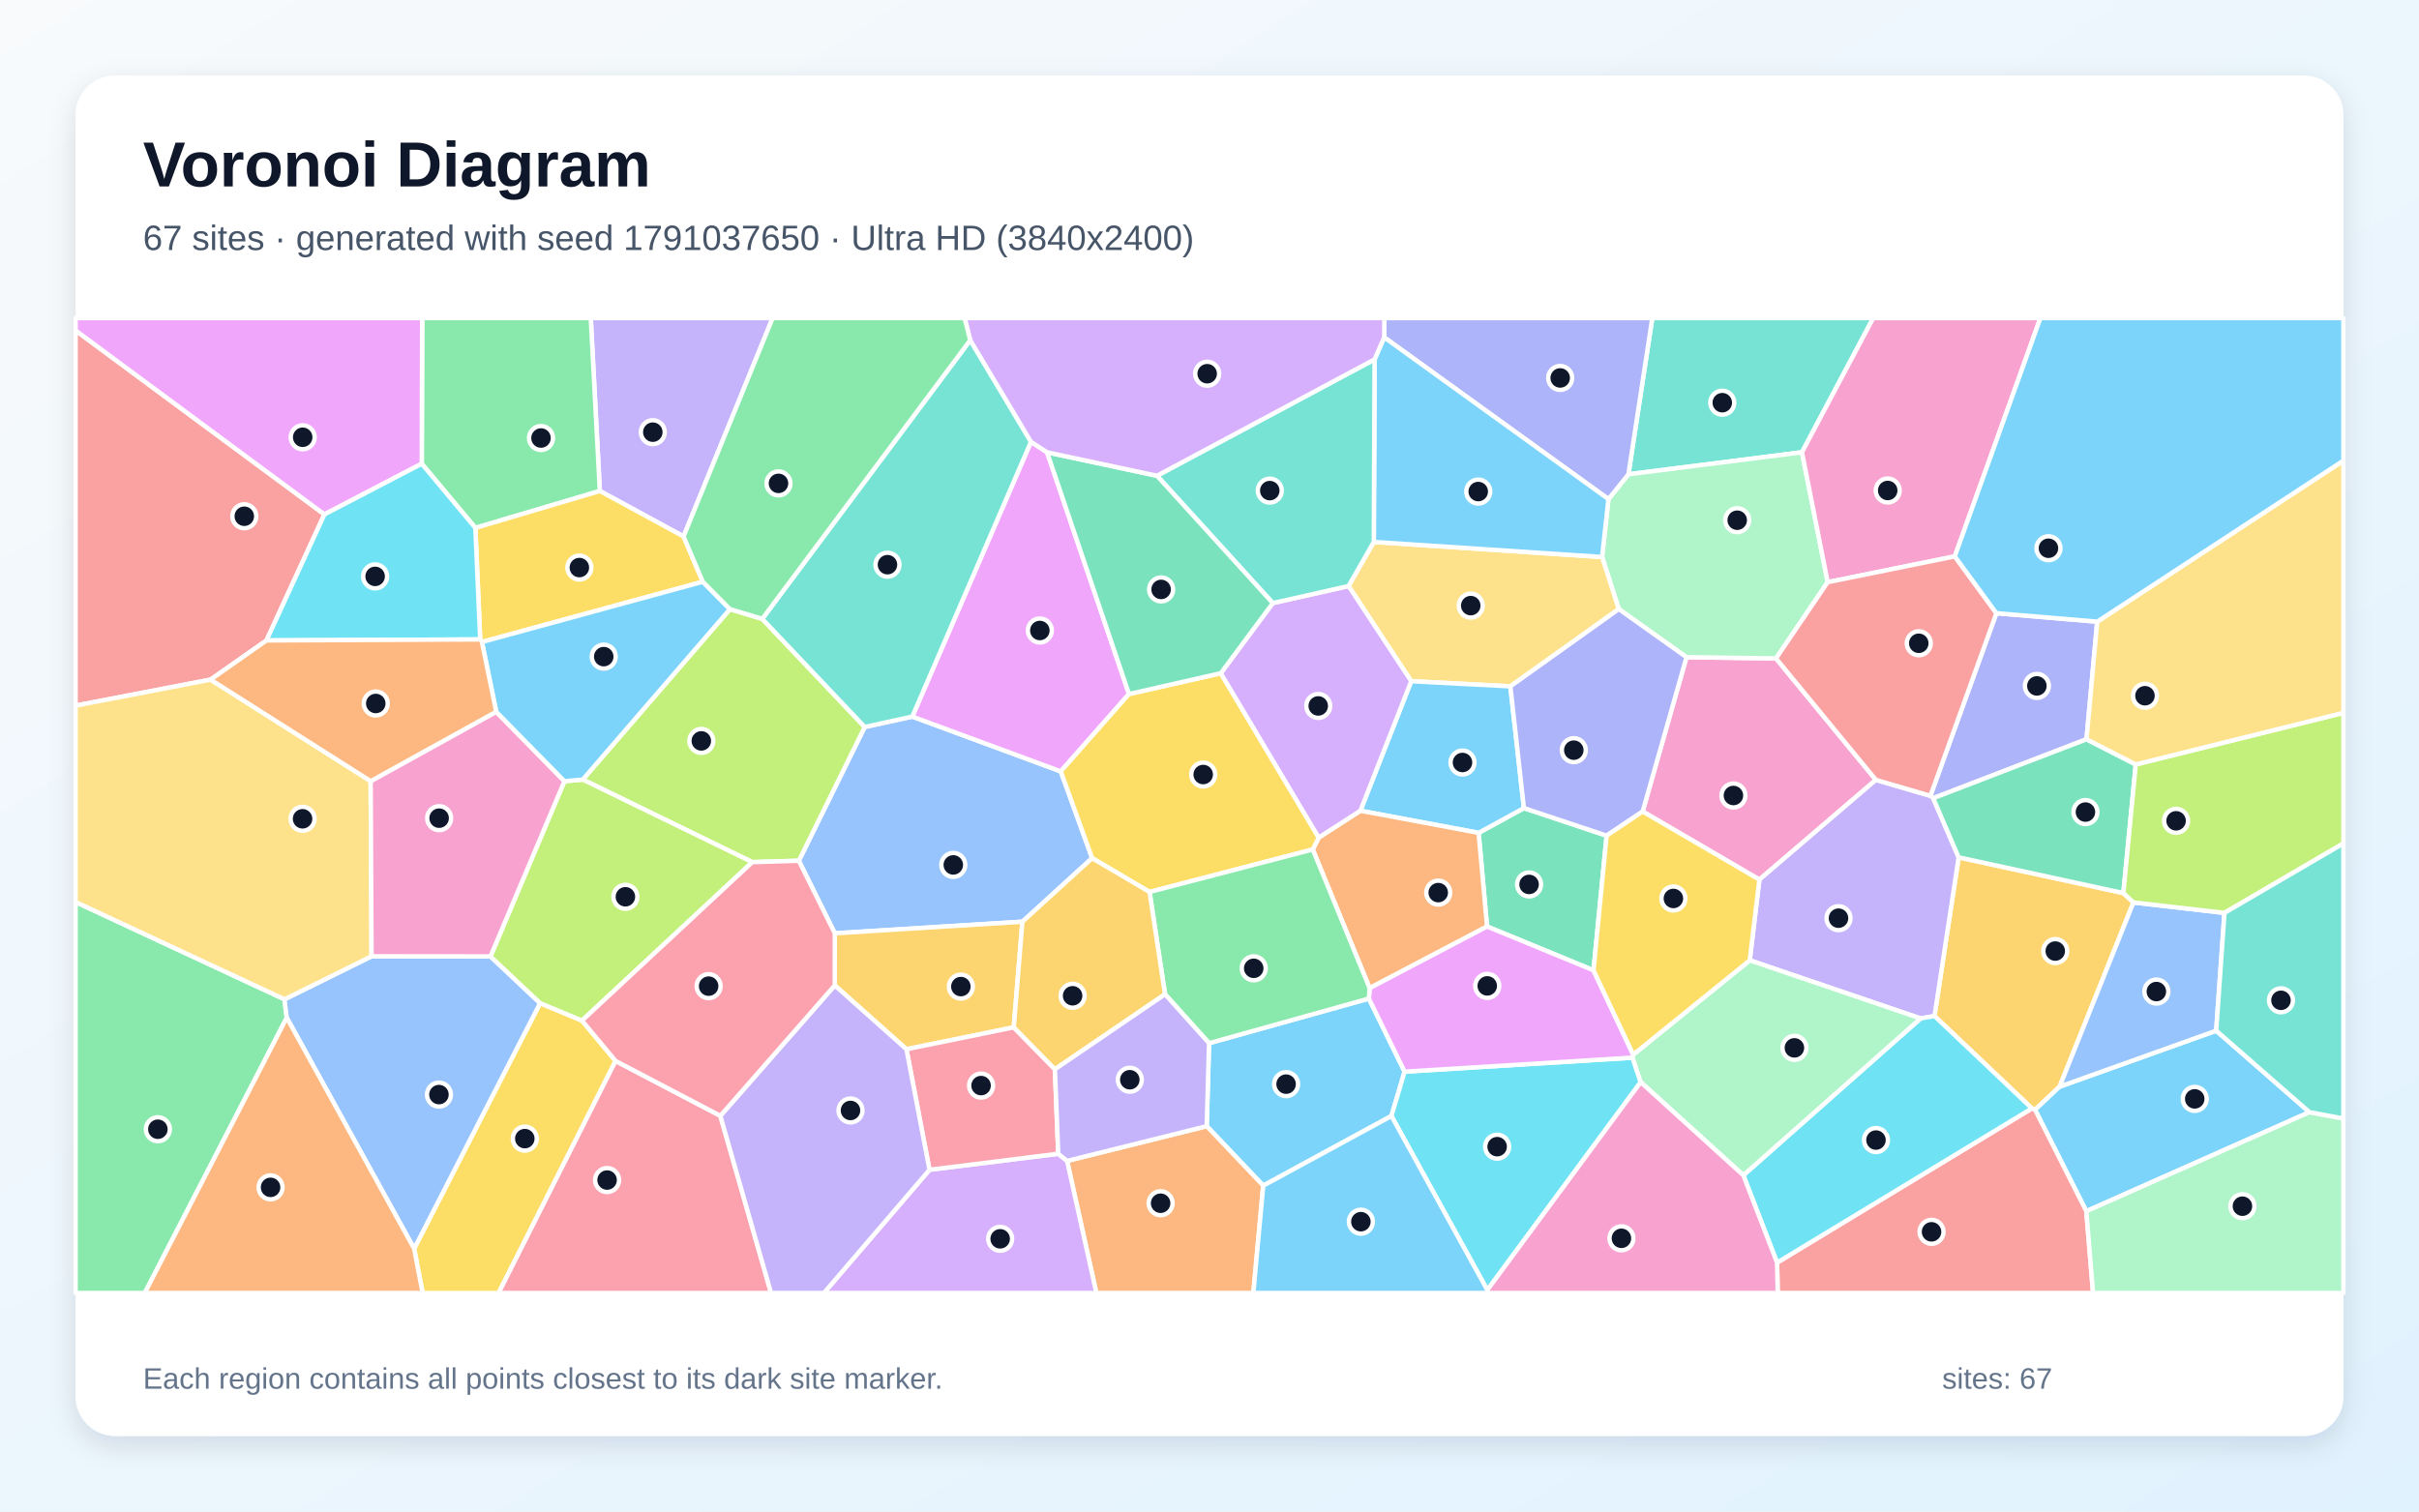
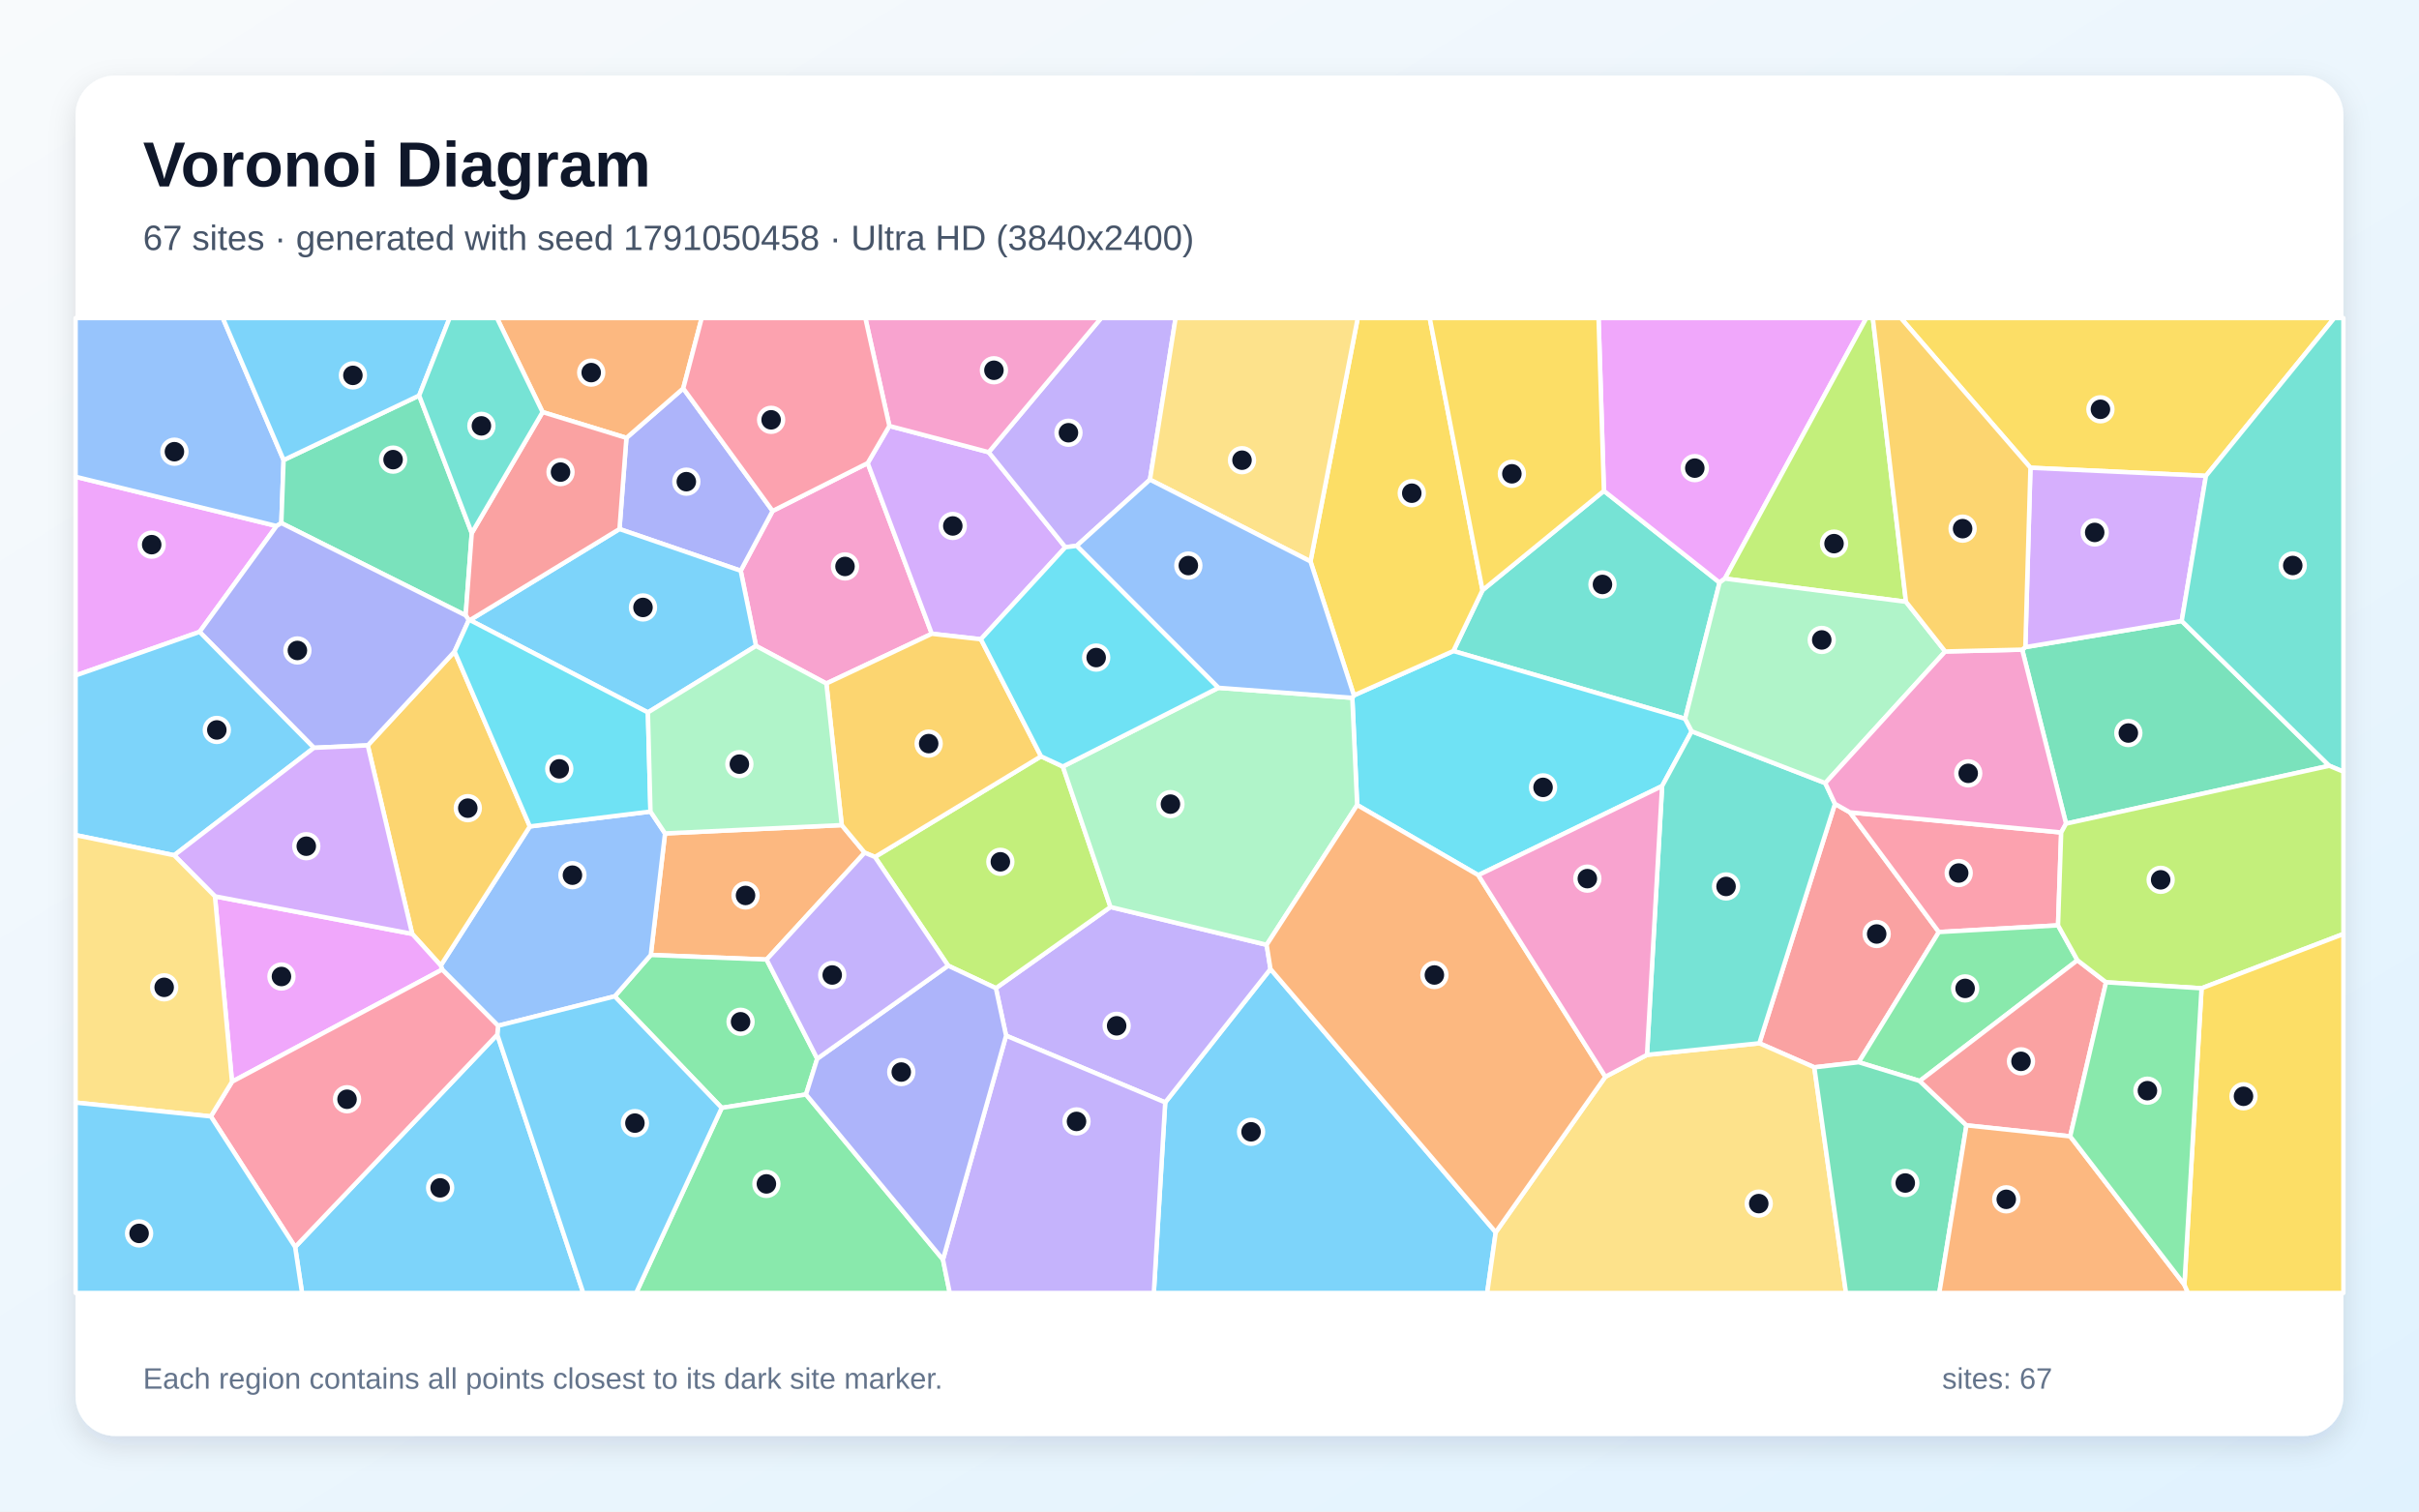
<svg xmlns="http://www.w3.org/2000/svg" width="3840" height="2400" viewBox="0 0 3840 2400" role="img" aria-labelledby="title description">
  <defs>
    <linearGradient id="background" x1="0" y1="0" x2="1" y2="1">
      <stop stop-color="#F8FAFC" />
      <stop offset="1" stop-color="#E0F2FE" />
    </linearGradient>
    <filter id="shadow" x="-5%" y="-5%" width="110%" height="110%">
      <feDropShadow dx="0" dy="15" stdDeviation="22" flood-color="#0F172A" flood-opacity=".12" />
    </filter>
  </defs>
  <rect width="3840" height="2400" fill="url(#background)" />
  <rect x="120" y="120" width="3600" height="2160" rx="63" fill="#FFFFFF" filter="url(#shadow)" />
  <g font-family="Arial, sans-serif">
    <text x="227" y="296" font-size="101" font-weight="700" fill="#0F172A">Voronoi Diagram</text>
-     <text x="227" y="397" font-size="56" fill="#475569">67 sites · generated with seed 1791037650 · Ultra HD (3840x2400)</text>
+     <text x="227" y="397" font-size="56" fill="#475569">67 sites · generated with seed 1791050458 · Ultra HD (3840x2400)</text>
  </g>
  <g stroke="#FFFFFF" stroke-width="7" stroke-linejoin="round">
-     <polygon points="1919.3,1656.4 2173.0,1585.5 2229.7,1701.6 2208.8,1772.0 2005.3,1882.6 1915.6,1788.1" fill="#38BDF8" fill-opacity="0.65" />
-     <polygon points="1085.1,851.8 952.2,779.6 937.8,505.0 1226.5,505.0" fill="#A78BFA" fill-opacity="0.65" />
-     <polygon points="2977.8,1238.3 2792.9,1396.7 2607.6,1288.5 2677.2,1043.5 2819.3,1045.4" fill="#F472B6" fill-opacity="0.65" />
-     <polygon points="1693.9,1843.3 1915.6,1788.1 2005.3,1882.6 1989.6,2053.0 1740.4,2053.0" fill="#FB923C" fill-opacity="0.65" />
-     <polygon points="657.4,1982.6 857.4,1592.8 923.9,1620.5 977.2,1684.6 791.5,2053.0 670.9,2053.0" fill="#FACC15" fill-opacity="0.65" />
-     <polygon points="754.6,838.2 669.5,736.3 670.2,505.0 937.8,505.0 952.2,779.6" fill="#4ADE80" fill-opacity="0.65" />
-     <polygon points="2860.5,718.1 2585.0,753.1 2622.9,505.0 2973.6,505.0" fill="#2DD4BF" fill-opacity="0.65" />
-     <polygon points="1623.0,1463.5 1325.2,1481.9 1268.1,1366.7 1372.7,1154.3 1448.2,1137.8 1683.9,1224.8 1733.7,1362.6" fill="#60A5FA" fill-opacity="0.65" />
-     <polygon points="1662.2,718.2 1792.2,1102.0 1683.9,1224.8 1448.2,1137.8 1636.6,701.5" fill="#E879F9" fill-opacity="0.65" />
-     <polygon points="2529.6,1540.7 2360.6,1471.1 2347.2,1322.4 2419.1,1283.1 2550.4,1326.9" fill="#34D399" fill-opacity="0.65" />
-     <polygon points="515.0,816.8 423.0,1016.9 334.3,1079.1 120.0,1120.4 120.0,524.7" fill="#F87171" fill-opacity="0.65" />
-     <polygon points="3329.2,987.1 3312.2,1173.8 3068.8,1267.4 3064.4,1263.6 3169.1,973.6" fill="#818CF8" fill-opacity="0.65" />
-     <polygon points="3370.7,1418.0 3386.7,1432.9 3269.5,1725.4 3230.5,1762.1 3225.5,1759.9 3070.9,1613.3 3109.2,1361.3" fill="#FBBF24" fill-opacity="0.65" />
-     <polygon points="1158.7,967.2 1210.0,982.6 1372.7,1154.3 1268.1,1366.7 1194.2,1368.9 925.1,1237.8" fill="#A3E635" fill-opacity="0.65" />
-     <polygon points="1475.5,1857.4 1679.9,1831.9 1693.9,1843.3 1740.4,2053.0 1307.8,2053.0" fill="#C084FC" fill-opacity="0.65" />
-     <polygon points="977.2,1684.6 1143.5,1771.7 1224.0,2053.0 791.5,2053.0" fill="#FB7185" fill-opacity="0.65" />
-     <polygon points="2361.0,2048.3 2208.8,1772.0 2229.7,1701.6 2591.6,1679.3 2604.5,1718.2" fill="#22D3EE" fill-opacity="0.65" />
-     <polygon points="2901.3,924.4 2819.3,1045.4 2677.2,1043.5 2569.7,967.1 2543.2,884.4 2553.3,792.5 2585.0,753.1 2860.5,718.1" fill="#86EFAC" fill-opacity="0.65" />
-     <polygon points="2180.8,860.5 2543.2,884.4 2569.7,967.1 2397.6,1089.8 2240.2,1081.6 2140.7,930.5" fill="#FCD34D" fill-opacity="0.65" />
-     <polygon points="2159.5,1287.3 2240.2,1081.6 2397.6,1089.8 2419.1,1283.1 2347.2,1322.4" fill="#38BDF8" fill-opacity="0.65" />
-     <polygon points="3666.1,1765.9 3311.9,1923.2 3230.5,1762.1 3269.5,1725.4 3518.1,1636.5" fill="#38BDF8" fill-opacity="0.65" />
-     <polygon points="3048.8,1617.1 2777.6,1524.8 2792.9,1396.7 2977.8,1238.3 3064.4,1263.6 3068.8,1267.4 3109.2,1361.3 3070.9,1613.3" fill="#A78BFA" fill-opacity="0.65" />
-     <polygon points="3103.1,883.4 2901.3,924.4 2860.5,718.1 2973.6,505.0 3239.0,505.0" fill="#F472B6" fill-opacity="0.65" />
-     <polygon points="2083.9,1348.8 2093.4,1329.9 2159.5,1287.3 2347.2,1322.4 2360.6,1471.1 2174.2,1569.0" fill="#FB923C" fill-opacity="0.65" />
-     <polygon points="1792.2,1102.0 1937.9,1068.9 2093.4,1329.9 2083.9,1348.8 1824.8,1416.3 1733.7,1362.6 1683.9,1224.8" fill="#FACC15" fill-opacity="0.65" />
-     <polygon points="120.0,1432.2 451.6,1586.7 455.2,1615.9 229.8,2053.0 120.0,2053.0" fill="#4ADE80" fill-opacity="0.65" />
-     <polygon points="1540.2,540.1 1636.6,701.5 1448.2,1137.8 1372.7,1154.3 1210.0,982.6" fill="#2DD4BF" fill-opacity="0.65" />
-     <polygon points="455.2,1615.9 451.6,1586.7 589.8,1518.4 778.6,1518.6 857.4,1592.8 657.4,1982.6" fill="#60A5FA" fill-opacity="0.65" />
-     <polygon points="2592.6,1674.6 2591.6,1679.3 2229.7,1701.6 2173.0,1585.5 2174.2,1569.0 2360.6,1471.1 2529.6,1540.7" fill="#E879F9" fill-opacity="0.65" />
-     <polygon points="3390.4,1213.8 3370.7,1418.0 3109.2,1361.3 3068.8,1267.4 3312.2,1173.8" fill="#34D399" fill-opacity="0.65" />
-     <polygon points="2821.0,2004.8 3225.5,1759.9 3230.5,1762.1 3311.9,1923.2 3322.6,2053.0 2822.0,2053.0" fill="#F87171" fill-opacity="0.65" />
-     <polygon points="2585.0,753.1 2553.3,792.5 2197.3,535.6 2197.6,505.0 2622.9,505.0" fill="#818CF8" fill-opacity="0.65" />
-     <polygon points="1609.3,1631.2 1438.9,1666.0 1325.1,1564.6 1325.2,1481.9 1623.0,1463.5" fill="#FBBF24" fill-opacity="0.65" />
-     <polygon points="896.0,1240.4 925.1,1237.8 1194.2,1368.9 923.9,1620.5 857.4,1592.8 778.6,1518.6" fill="#A3E635" fill-opacity="0.65" />
-     <polygon points="2020.5,957.6 2140.7,930.5 2240.2,1081.6 2159.5,1287.3 2093.4,1329.9 1937.9,1068.9" fill="#C084FC" fill-opacity="0.65" />
-     <polygon points="1679.9,1831.9 1475.5,1857.4 1438.9,1666.0 1609.3,1631.2 1674.6,1697.8" fill="#FB7185" fill-opacity="0.65" />
-     <polygon points="2767.4,1866.1 3048.8,1617.1 3070.9,1613.3 3225.5,1759.9 2821.0,2004.8" fill="#22D3EE" fill-opacity="0.65" />
-     <polygon points="3311.9,1923.2 3666.1,1765.9 3720.0,1776.0 3720.0,2053.0 3322.6,2053.0" fill="#86EFAC" fill-opacity="0.65" />
-     <polygon points="588.4,1240.3 589.8,1518.4 451.6,1586.7 120.0,1432.2 120.0,1120.4 334.3,1079.1" fill="#FCD34D" fill-opacity="0.65" />
-     <polygon points="2005.3,1882.6 2208.8,1772.0 2361.0,2048.3 2360.7,2053.0 1989.6,2053.0" fill="#38BDF8" fill-opacity="0.65" />
-     <polygon points="2182.1,570.6 2197.3,535.6 2553.3,792.5 2543.2,884.4 2180.8,860.5" fill="#38BDF8" fill-opacity="0.65" />
-     <polygon points="1143.5,1771.7 1325.1,1564.6 1438.9,1666.0 1475.5,1857.4 1307.8,2053.0 1224.0,2053.0" fill="#A78BFA" fill-opacity="0.65" />
-     <polygon points="787.7,1130.1 896.0,1240.4 778.6,1518.6 589.8,1518.4 588.4,1240.3" fill="#F472B6" fill-opacity="0.65" />
-     <polygon points="455.2,1615.9 657.4,1982.6 670.9,2053.0 229.8,2053.0" fill="#FB923C" fill-opacity="0.65" />
-     <polygon points="1115.6,923.7 765.0,1019.4 762.3,1015.3 754.6,838.2 952.2,779.6 1085.1,851.8" fill="#FACC15" fill-opacity="0.65" />
-     <polygon points="1849.4,1578.7 1824.8,1416.3 2083.9,1348.8 2174.2,1569.0 2173.0,1585.5 1919.3,1656.4" fill="#4ADE80" fill-opacity="0.65" />
-     <polygon points="2182.1,570.6 2180.8,860.5 2140.7,930.5 2020.5,957.6 1836.6,755.4" fill="#2DD4BF" fill-opacity="0.65" />
-     <polygon points="3518.1,1636.5 3269.5,1725.4 3386.7,1432.9 3531.2,1449.5" fill="#60A5FA" fill-opacity="0.65" />
-     <polygon points="669.5,736.3 515.0,816.8 120.0,524.7 120.0,505.0 670.2,505.0" fill="#E879F9" fill-opacity="0.65" />
-     <polygon points="1836.6,755.4 2020.5,957.6 1937.9,1068.9 1792.2,1102.0 1662.2,718.2" fill="#34D399" fill-opacity="0.65" />
-     <polygon points="3103.1,883.4 3169.1,973.6 3064.4,1263.6 2977.8,1238.3 2819.3,1045.4 2901.3,924.4" fill="#F87171" fill-opacity="0.65" />
-     <polygon points="2550.4,1326.9 2419.1,1283.1 2397.6,1089.8 2569.7,967.1 2677.2,1043.5 2607.6,1288.5" fill="#818CF8" fill-opacity="0.65" />
-     <polygon points="1674.6,1697.8 1609.3,1631.2 1623.0,1463.5 1733.7,1362.6 1824.8,1416.3 1849.4,1578.7" fill="#FBBF24" fill-opacity="0.65" />
-     <polygon points="3531.2,1449.5 3386.7,1432.9 3370.7,1418.0 3390.4,1213.8 3720.0,1131.8 3720.0,1339.2" fill="#A3E635" fill-opacity="0.65" />
-     <polygon points="2197.3,535.6 2182.1,570.6 1836.6,755.4 1662.2,718.2 1636.6,701.5 1540.2,540.1 1531.2,505.0 2197.6,505.0" fill="#C084FC" fill-opacity="0.65" />
-     <polygon points="1325.1,1564.6 1143.5,1771.7 977.2,1684.6 923.9,1620.5 1194.2,1368.9 1268.1,1366.7 1325.2,1481.9" fill="#FB7185" fill-opacity="0.65" />
-     <polygon points="762.3,1015.3 423.0,1016.9 515.0,816.8 669.5,736.3 754.6,838.2" fill="#22D3EE" fill-opacity="0.65" />
-     <polygon points="2767.4,1866.1 2604.5,1718.2 2591.6,1679.3 2592.6,1674.6 2777.6,1524.8 3048.8,1617.1" fill="#86EFAC" fill-opacity="0.65" />
-     <polygon points="3390.4,1213.8 3312.2,1173.8 3329.2,987.1 3720.0,731.4 3720.0,1131.8" fill="#FCD34D" fill-opacity="0.65" />
-     <polygon points="765.0,1019.4 1115.6,923.7 1158.7,967.2 925.1,1237.8 896.0,1240.4 787.7,1130.1" fill="#38BDF8" fill-opacity="0.65" />
-     <polygon points="3329.2,987.1 3169.1,973.6 3103.1,883.4 3239.0,505.0 3720.0,505.0 3720.0,731.4" fill="#38BDF8" fill-opacity="0.65" />
-     <polygon points="1679.9,1831.9 1674.6,1697.8 1849.4,1578.7 1919.3,1656.4 1915.6,1788.1 1693.9,1843.3" fill="#A78BFA" fill-opacity="0.65" />
-     <polygon points="2361.0,2048.3 2604.5,1718.2 2767.4,1866.1 2821.0,2004.8 2822.0,2053.0 2360.7,2053.0" fill="#F472B6" fill-opacity="0.65" />
-     <polygon points="762.3,1015.3 765.0,1019.4 787.7,1130.1 588.4,1240.3 334.3,1079.1 423.0,1016.9" fill="#FB923C" fill-opacity="0.65" />
-     <polygon points="2777.6,1524.8 2592.6,1674.6 2529.6,1540.7 2550.4,1326.9 2607.6,1288.5 2792.9,1396.7" fill="#FACC15" fill-opacity="0.65" />
-     <polygon points="1540.2,540.1 1210.0,982.6 1158.7,967.2 1115.6,923.7 1085.1,851.8 1226.5,505.0 1531.2,505.0" fill="#4ADE80" fill-opacity="0.65" />
-     <polygon points="3666.1,1765.9 3518.1,1636.5 3531.2,1449.5 3720.0,1339.2 3720.0,1776.0" fill="#2DD4BF" fill-opacity="0.65" />
+     <polygon points="1849.7,1750.4 2016.8,1538.6 2374.4,1956.6 2360.8,2053.0 1831.6,2053.0" fill="#38BDF8" fill-opacity="0.65" />
+     <polygon points="1597.1,1644.4 1580.9,1569.0 1762.8,1440.1 2010.7,1500.2 2016.8,1538.6 1849.7,1750.4" fill="#A78BFA" fill-opacity="0.65" />
+     <polygon points="1377.4,735.3 1479.2,1006.3 1311.8,1085.3 1200.1,1025.6 1175.8,906.2 1226.5,811.3" fill="#F472B6" fill-opacity="0.65" />
+     <polygon points="1336.2,1310.1 1372.6,1353.9 1216.9,1523.6 1033.1,1516.3 1055.7,1323.3" fill="#FB923C" fill-opacity="0.65" />
+     <polygon points="3501.8,755.6 3223.2,742.7 3017.4,505.0 3705.5,505.0" fill="#FACC15" fill-opacity="0.65" />
+     <polygon points="1297.3,1681.0 1279.5,1737.8 1145.7,1759.1 975.8,1582.0 1033.1,1516.3 1216.9,1523.6" fill="#4ADE80" fill-opacity="0.65" />
+     <polygon points="2546.1,779.4 2729.7,925.0 2675.0,1141.3 2307.1,1033.7 2353.4,937.1" fill="#2DD4BF" fill-opacity="0.65" />
+     <polygon points="790.6,1628.7 701.9,1539.5 699.7,1533.0 841.1,1312.2 1032.6,1288.6 1055.7,1323.3 1033.1,1516.3 975.8,1582.0" fill="#60A5FA" fill-opacity="0.65" />
+     <polygon points="439.0,835.2 316.8,1003.3 120.0,1072.5 120.0,757.0" fill="#E879F9" fill-opacity="0.65" />
+     <polygon points="3279.7,1307.8 3210.1,1031.5 3215.1,1027.5 3463.3,986.0 3697.6,1215.9" fill="#34D399" fill-opacity="0.65" />
+     <polygon points="2950.6,1686.6 2880.1,1694.7 2792.8,1656.5 2912.9,1276.3 2936.7,1289.9 3077.8,1479.9" fill="#F87171" fill-opacity="0.65" />
+     <polygon points="983.4,840.0 994.4,695.3 1084.6,616.7 1226.5,811.3 1175.8,906.2" fill="#818CF8" fill-opacity="0.65" />
+     <polygon points="654.3,1482.8 583.8,1183.5 721.6,1034.5 841.1,1312.2 699.7,1533.0" fill="#FBBF24" fill-opacity="0.65" />
+     <polygon points="1505.1,1533.3 1388.9,1360.7 1652.6,1200.9 1687.2,1217.1 1762.8,1440.1 1580.9,1569.0" fill="#A3E635" fill-opacity="0.65" />
+     <polygon points="1411.8,676.3 1569.5,718.0 1691.2,868.9 1557.1,1015.0 1479.2,1006.3 1377.4,735.3" fill="#C084FC" fill-opacity="0.65" />
+     <polygon points="3267.0,1469.3 3077.8,1479.9 2936.7,1289.9 3272.0,1321.8" fill="#FB7185" fill-opacity="0.65" />
+     <polygon points="2685.5,1161.2 2638.5,1248.1 2346.7,1389.6 2154.4,1278.2 2146.7,1108.0 2149.2,1104.1 2307.1,1033.7 2675.0,1141.3" fill="#22D3EE" fill-opacity="0.65" />
+     <polygon points="1934.1,1092.1 2146.7,1108.0 2154.4,1278.2 2010.7,1500.2 1762.8,1440.1 1687.2,1217.1" fill="#86EFAC" fill-opacity="0.65" />
+     <polygon points="2374.4,1956.6 2548.4,1709.7 2614.5,1674.9 2792.8,1656.5 2880.1,1694.7 2930.4,2053.0 2360.8,2053.0" fill="#FCD34D" fill-opacity="0.65" />
+     <polygon points="468.5,1980.0 789.4,1642.8 925.9,2053.0 479.5,2053.0" fill="#38BDF8" fill-opacity="0.65" />
+     <polygon points="1028.5,1131.2 746.0,984.6 983.4,840.0 1175.8,906.2 1200.1,1025.6" fill="#38BDF8" fill-opacity="0.65" />
+     <polygon points="1825.5,761.6 1709.1,866.7 1691.2,868.9 1569.5,718.0 1748.0,505.0 1866.2,505.0" fill="#A78BFA" fill-opacity="0.65" />
+     <polygon points="1569.5,718.0 1411.8,676.3 1373.7,505.0 1748.0,505.0" fill="#F472B6" fill-opacity="0.65" />
+     <polygon points="1084.6,616.7 994.4,695.3 861.3,654.3 788.9,505.0 1113.9,505.0" fill="#FB923C" fill-opacity="0.65" />
+     <polygon points="2353.4,937.1 2307.1,1033.7 2149.2,1104.1 2080.3,891.4 2155.3,505.0 2269.6,505.0" fill="#FACC15" fill-opacity="0.65" />
+     <polygon points="1145.7,1759.1 1279.5,1737.8 1496.9,1999.9 1507.7,2053.0 1009.8,2053.0" fill="#4ADE80" fill-opacity="0.65" />
+     <polygon points="2614.5,1674.9 2638.5,1248.1 2685.5,1161.2 2897.5,1243.4 2912.9,1276.3 2792.8,1656.5" fill="#2DD4BF" fill-opacity="0.65" />
+     <polygon points="450.2,730.5 446.6,830.5 439.0,835.2 120.0,757.0 120.0,505.0 353.7,505.0" fill="#60A5FA" fill-opacity="0.65" />
+     <polygon points="2738.2,918.7 2729.7,925.0 2546.1,779.4 2537.6,505.0 2962.7,505.0" fill="#E879F9" fill-opacity="0.65" />
+     <polygon points="665.4,628.0 748.9,846.4 739.2,977.1 446.6,830.5 450.2,730.5" fill="#34D399" fill-opacity="0.65" />
+     <polygon points="744.2,984.6 739.2,977.1 748.9,846.4 861.3,654.3 994.4,695.3 983.4,840.0 746.0,984.6" fill="#F87171" fill-opacity="0.65" />
+     <polygon points="446.6,830.5 739.2,977.1 744.2,984.6 721.6,1034.5 583.8,1183.5 498.3,1187.4 316.8,1003.3 439.0,835.2" fill="#818CF8" fill-opacity="0.65" />
+     <polygon points="1557.1,1015.0 1652.6,1200.9 1388.9,1360.7 1372.6,1353.9 1336.2,1310.1 1311.8,1085.3 1479.2,1006.3" fill="#FBBF24" fill-opacity="0.65" />
+     <polygon points="3025.6,955.5 2738.2,918.7 2962.7,505.0 2973.0,505.0" fill="#A3E635" fill-opacity="0.65" />
+     <polygon points="3463.3,986.0 3215.1,1027.5 3223.2,742.7 3501.8,755.6" fill="#C084FC" fill-opacity="0.65" />
+     <polygon points="1411.8,676.3 1377.4,735.3 1226.5,811.3 1084.6,616.7 1113.9,505.0 1373.7,505.0" fill="#FB7185" fill-opacity="0.65" />
+     <polygon points="1032.6,1288.6 841.1,1312.2 721.6,1034.5 744.2,984.6 746.0,984.6 1028.5,1131.2" fill="#22D3EE" fill-opacity="0.65" />
+     <polygon points="3025.6,955.5 3087.9,1034.4 2897.5,1243.4 2685.5,1161.2 2675.0,1141.3 2729.7,925.0 2738.2,918.7" fill="#86EFAC" fill-opacity="0.65" />
+     <polygon points="2080.3,891.4 1825.5,761.6 1866.2,505.0 2155.3,505.0" fill="#FCD34D" fill-opacity="0.65" />
+     <polygon points="276.5,1358.0 120.0,1326.0 120.0,1072.5 316.8,1003.3 498.3,1187.4" fill="#38BDF8" fill-opacity="0.65" />
+     <polygon points="789.4,1642.8 790.6,1628.7 975.8,1582.0 1145.7,1759.1 1009.8,2053.0 925.9,2053.0" fill="#38BDF8" fill-opacity="0.65" />
+     <polygon points="1496.9,1999.9 1597.1,1644.4 1849.7,1750.4 1831.6,2053.0 1507.7,2053.0" fill="#A78BFA" fill-opacity="0.65" />
+     <polygon points="3272.0,1321.8 2936.7,1289.9 2912.9,1276.3 2897.5,1243.4 3087.9,1034.4 3210.1,1031.5 3279.7,1307.8" fill="#F472B6" fill-opacity="0.65" />
+     <polygon points="2548.4,1709.7 2374.4,1956.6 2016.8,1538.6 2010.7,1500.2 2154.4,1278.2 2346.7,1389.6" fill="#FB923C" fill-opacity="0.65" />
+     <polygon points="2546.1,779.4 2353.4,937.1 2269.6,505.0 2537.6,505.0" fill="#FACC15" fill-opacity="0.65" />
+     <polygon points="3297.8,1524.7 3047.5,1716.4 2950.6,1686.6 3077.8,1479.9 3267.0,1469.3" fill="#4ADE80" fill-opacity="0.65" />
+     <polygon points="3697.6,1215.9 3463.3,986.0 3501.8,755.6 3705.5,505.0 3720.0,505.0 3720.0,1225.3" fill="#2DD4BF" fill-opacity="0.65" />
+     <polygon points="2080.3,891.4 2149.2,1104.1 2146.7,1108.0 1934.1,1092.1 1709.1,866.7 1825.5,761.6" fill="#60A5FA" fill-opacity="0.65" />
+     <polygon points="368.3,1717.6 341.2,1423.2 654.3,1482.8 699.7,1533.0 701.9,1539.5" fill="#E879F9" fill-opacity="0.65" />
+     <polygon points="2880.1,1694.7 2950.6,1686.6 3047.5,1716.4 3121.6,1786.8 3078.5,2053.0 2930.4,2053.0" fill="#34D399" fill-opacity="0.65" />
+     <polygon points="3286.3,1804.3 3121.6,1786.8 3047.5,1716.4 3297.8,1524.7 3343.2,1559.7" fill="#F87171" fill-opacity="0.65" />
+     <polygon points="1496.9,1999.9 1279.5,1737.8 1297.3,1681.0 1505.1,1533.3 1580.9,1569.0 1597.1,1644.4" fill="#818CF8" fill-opacity="0.65" />
+     <polygon points="3215.1,1027.5 3210.1,1031.5 3087.9,1034.4 3025.6,955.5 2973.0,505.0 3017.4,505.0 3223.2,742.7" fill="#FBBF24" fill-opacity="0.65" />
+     <polygon points="3494.8,1569.2 3343.2,1559.7 3297.8,1524.7 3267.0,1469.3 3272.0,1321.8 3279.7,1307.8 3697.6,1215.9 3720.0,1225.3 3720.0,1483.0" fill="#A3E635" fill-opacity="0.65" />
+     <polygon points="341.2,1423.2 276.5,1358.0 498.3,1187.4 583.8,1183.5 654.3,1482.8" fill="#C084FC" fill-opacity="0.65" />
+     <polygon points="334.7,1772.6 368.3,1717.6 701.9,1539.5 790.6,1628.7 789.4,1642.8 468.5,1980.0" fill="#FB7185" fill-opacity="0.65" />
+     <polygon points="1709.1,866.7 1934.1,1092.1 1687.2,1217.1 1652.6,1200.9 1557.1,1015.0 1691.2,868.9" fill="#22D3EE" fill-opacity="0.65" />
+     <polygon points="1336.2,1310.1 1055.7,1323.3 1032.6,1288.6 1028.5,1131.2 1200.1,1025.6 1311.8,1085.3" fill="#86EFAC" fill-opacity="0.65" />
+     <polygon points="120.0,1750.7 120.0,1326.0 276.5,1358.0 341.2,1423.2 368.3,1717.6 334.7,1772.6" fill="#FCD34D" fill-opacity="0.65" />
+     <polygon points="120.0,1750.7 334.7,1772.6 468.5,1980.0 479.5,2053.0 120.0,2053.0" fill="#38BDF8" fill-opacity="0.65" />
+     <polygon points="665.4,628.0 450.2,730.5 353.7,505.0 713.7,505.0" fill="#38BDF8" fill-opacity="0.65" />
+     <polygon points="1297.3,1681.0 1216.9,1523.6 1372.6,1353.9 1388.9,1360.7 1505.1,1533.3" fill="#A78BFA" fill-opacity="0.65" />
+     <polygon points="2614.5,1674.9 2548.4,1709.7 2346.7,1389.6 2638.5,1248.1" fill="#F472B6" fill-opacity="0.65" />
+     <polygon points="3121.6,1786.8 3286.3,1804.3 3467.6,2039.9 3473.3,2053.0 3078.5,2053.0" fill="#FB923C" fill-opacity="0.65" />
+     <polygon points="3467.6,2039.9 3494.8,1569.2 3720.0,1483.0 3720.0,2053.0 3473.3,2053.0" fill="#FACC15" fill-opacity="0.65" />
+     <polygon points="3467.6,2039.9 3286.3,1804.3 3343.2,1559.7 3494.8,1569.2" fill="#4ADE80" fill-opacity="0.65" />
+     <polygon points="861.3,654.3 748.9,846.4 665.4,628.0 713.7,505.0 788.9,505.0" fill="#2DD4BF" fill-opacity="0.65" />
  </g>
  <g>
-     <circle cx="2041.6" cy="1721.4" r="19" fill="#0F172A" stroke="#FFFFFF" stroke-width="7" />
-     <circle cx="1036.3" cy="686.2" r="19" fill="#0F172A" stroke="#FFFFFF" stroke-width="7" />
-     <circle cx="2751.7" cy="1263.1" r="19" fill="#0F172A" stroke="#FFFFFF" stroke-width="7" />
-     <circle cx="1842.4" cy="1910.5" r="19" fill="#0F172A" stroke="#FFFFFF" stroke-width="7" />
-     <circle cx="833.1" cy="1807.9" r="19" fill="#0F172A" stroke="#FFFFFF" stroke-width="7" />
-     <circle cx="858.8" cy="695.5" r="19" fill="#0F172A" stroke="#FFFFFF" stroke-width="7" />
-     <circle cx="2734.0" cy="639.4" r="19" fill="#0F172A" stroke="#FFFFFF" stroke-width="7" />
-     <circle cx="1513.3" cy="1373.3" r="19" fill="#0F172A" stroke="#FFFFFF" stroke-width="7" />
-     <circle cx="1650.7" cy="1001.1" r="19" fill="#0F172A" stroke="#FFFFFF" stroke-width="7" />
-     <circle cx="2427.3" cy="1404.3" r="19" fill="#0F172A" stroke="#FFFFFF" stroke-width="7" />
-     <circle cx="387.8" cy="819.7" r="19" fill="#0F172A" stroke="#FFFFFF" stroke-width="7" />
-     <circle cx="3233.4" cy="1089.1" r="19" fill="#0F172A" stroke="#FFFFFF" stroke-width="7" />
-     <circle cx="3262.6" cy="1510.1" r="19" fill="#0F172A" stroke="#FFFFFF" stroke-width="7" />
-     <circle cx="1113.3" cy="1176.4" r="19" fill="#0F172A" stroke="#FFFFFF" stroke-width="7" />
-     <circle cx="1587.7" cy="1967.0" r="19" fill="#0F172A" stroke="#FFFFFF" stroke-width="7" />
-     <circle cx="963.7" cy="1873.7" r="19" fill="#0F172A" stroke="#FFFFFF" stroke-width="7" />
-     <circle cx="2376.6" cy="1820.7" r="19" fill="#0F172A" stroke="#FFFFFF" stroke-width="7" />
-     <circle cx="2757.7" cy="826.0" r="19" fill="#0F172A" stroke="#FFFFFF" stroke-width="7" />
-     <circle cx="2334.7" cy="961.6" r="19" fill="#0F172A" stroke="#FFFFFF" stroke-width="7" />
-     <circle cx="2321.6" cy="1210.7" r="19" fill="#0F172A" stroke="#FFFFFF" stroke-width="7" />
-     <circle cx="3484.0" cy="1744.8" r="19" fill="#0F172A" stroke="#FFFFFF" stroke-width="7" />
-     <circle cx="2918.5" cy="1457.9" r="19" fill="#0F172A" stroke="#FFFFFF" stroke-width="7" />
-     <circle cx="2996.6" cy="778.8" r="19" fill="#0F172A" stroke="#FFFFFF" stroke-width="7" />
-     <circle cx="2283.1" cy="1417.3" r="19" fill="#0F172A" stroke="#FFFFFF" stroke-width="7" />
-     <circle cx="1910.0" cy="1229.8" r="19" fill="#0F172A" stroke="#FFFFFF" stroke-width="7" />
-     <circle cx="250.6" cy="1793.0" r="19" fill="#0F172A" stroke="#FFFFFF" stroke-width="7" />
-     <circle cx="1408.8" cy="896.6" r="19" fill="#0F172A" stroke="#FFFFFF" stroke-width="7" />
-     <circle cx="696.8" cy="1738.0" r="19" fill="#0F172A" stroke="#FFFFFF" stroke-width="7" />
-     <circle cx="2360.9" cy="1565.4" r="19" fill="#0F172A" stroke="#FFFFFF" stroke-width="7" />
-     <circle cx="3310.5" cy="1289.4" r="19" fill="#0F172A" stroke="#FFFFFF" stroke-width="7" />
-     <circle cx="3066.2" cy="1955.9" r="19" fill="#0F172A" stroke="#FFFFFF" stroke-width="7" />
-     <circle cx="2476.7" cy="600.1" r="19" fill="#0F172A" stroke="#FFFFFF" stroke-width="7" />
-     <circle cx="1525.3" cy="1566.5" r="19" fill="#0F172A" stroke="#FFFFFF" stroke-width="7" />
-     <circle cx="992.8" cy="1423.9" r="19" fill="#0F172A" stroke="#FFFFFF" stroke-width="7" />
-     <circle cx="2092.6" cy="1120.9" r="19" fill="#0F172A" stroke="#FFFFFF" stroke-width="7" />
-     <circle cx="1557.4" cy="1723.7" r="19" fill="#0F172A" stroke="#FFFFFF" stroke-width="7" />
-     <circle cx="2978.0" cy="1810.2" r="19" fill="#0F172A" stroke="#FFFFFF" stroke-width="7" />
-     <circle cx="3559.7" cy="1915.2" r="19" fill="#0F172A" stroke="#FFFFFF" stroke-width="7" />
-     <circle cx="480.3" cy="1300.1" r="19" fill="#0F172A" stroke="#FFFFFF" stroke-width="7" />
-     <circle cx="2160.3" cy="1939.8" r="19" fill="#0F172A" stroke="#FFFFFF" stroke-width="7" />
-     <circle cx="2346.6" cy="780.5" r="19" fill="#0F172A" stroke="#FFFFFF" stroke-width="7" />
-     <circle cx="1350.1" cy="1763.2" r="19" fill="#0F172A" stroke="#FFFFFF" stroke-width="7" />
-     <circle cx="697.1" cy="1299.1" r="19" fill="#0F172A" stroke="#FFFFFF" stroke-width="7" />
-     <circle cx="429.5" cy="1885.3" r="19" fill="#0F172A" stroke="#FFFFFF" stroke-width="7" />
-     <circle cx="919.7" cy="901.2" r="19" fill="#0F172A" stroke="#FFFFFF" stroke-width="7" />
-     <circle cx="1990.2" cy="1537.5" r="19" fill="#0F172A" stroke="#FFFFFF" stroke-width="7" />
-     <circle cx="2015.7" cy="779.0" r="19" fill="#0F172A" stroke="#FFFFFF" stroke-width="7" />
-     <circle cx="3423.1" cy="1574.4" r="19" fill="#0F172A" stroke="#FFFFFF" stroke-width="7" />
-     <circle cx="480.5" cy="694.3" r="19" fill="#0F172A" stroke="#FFFFFF" stroke-width="7" />
-     <circle cx="1843.2" cy="935.9" r="19" fill="#0F172A" stroke="#FFFFFF" stroke-width="7" />
-     <circle cx="3045.9" cy="1021.4" r="19" fill="#0F172A" stroke="#FFFFFF" stroke-width="7" />
-     <circle cx="2498.3" cy="1191.1" r="19" fill="#0F172A" stroke="#FFFFFF" stroke-width="7" />
-     <circle cx="1702.7" cy="1581.1" r="19" fill="#0F172A" stroke="#FFFFFF" stroke-width="7" />
-     <circle cx="3454.4" cy="1303.3" r="19" fill="#0F172A" stroke="#FFFFFF" stroke-width="7" />
-     <circle cx="1916.3" cy="593.4" r="19" fill="#0F172A" stroke="#FFFFFF" stroke-width="7" />
-     <circle cx="1124.9" cy="1565.8" r="19" fill="#0F172A" stroke="#FFFFFF" stroke-width="7" />
-     <circle cx="595.5" cy="915.2" r="19" fill="#0F172A" stroke="#FFFFFF" stroke-width="7" />
-     <circle cx="2848.5" cy="1663.8" r="19" fill="#0F172A" stroke="#FFFFFF" stroke-width="7" />
-     <circle cx="3405.0" cy="1104.7" r="19" fill="#0F172A" stroke="#FFFFFF" stroke-width="7" />
-     <circle cx="958.4" cy="1042.6" r="19" fill="#0F172A" stroke="#FFFFFF" stroke-width="7" />
-     <circle cx="3251.8" cy="870.5" r="19" fill="#0F172A" stroke="#FFFFFF" stroke-width="7" />
-     <circle cx="1793.5" cy="1714.4" r="19" fill="#0F172A" stroke="#FFFFFF" stroke-width="7" />
-     <circle cx="2573.9" cy="1966.2" r="19" fill="#0F172A" stroke="#FFFFFF" stroke-width="7" />
-     <circle cx="596.5" cy="1117.0" r="19" fill="#0F172A" stroke="#FFFFFF" stroke-width="7" />
-     <circle cx="2656.4" cy="1426.6" r="19" fill="#0F172A" stroke="#FFFFFF" stroke-width="7" />
-     <circle cx="1235.8" cy="767.5" r="19" fill="#0F172A" stroke="#FFFFFF" stroke-width="7" />
-     <circle cx="3620.9" cy="1588.3" r="19" fill="#0F172A" stroke="#FFFFFF" stroke-width="7" />
+     <circle cx="1986.0" cy="1797.1" r="19" fill="#0F172A" stroke="#FFFFFF" stroke-width="7" />
+     <circle cx="1772.6" cy="1628.8" r="19" fill="#0F172A" stroke="#FFFFFF" stroke-width="7" />
+     <circle cx="1341.4" cy="899.4" r="19" fill="#0F172A" stroke="#FFFFFF" stroke-width="7" />
+     <circle cx="1183.5" cy="1421.8" r="19" fill="#0F172A" stroke="#FFFFFF" stroke-width="7" />
+     <circle cx="3334.3" cy="649.9" r="19" fill="#0F172A" stroke="#FFFFFF" stroke-width="7" />
+     <circle cx="1175.6" cy="1622.4" r="19" fill="#0F172A" stroke="#FFFFFF" stroke-width="7" />
+     <circle cx="2543.8" cy="928.0" r="19" fill="#0F172A" stroke="#FFFFFF" stroke-width="7" />
+     <circle cx="908.7" cy="1389.6" r="19" fill="#0F172A" stroke="#FFFFFF" stroke-width="7" />
+     <circle cx="240.8" cy="864.8" r="19" fill="#0F172A" stroke="#FFFFFF" stroke-width="7" />
+     <circle cx="3378.6" cy="1163.9" r="19" fill="#0F172A" stroke="#FFFFFF" stroke-width="7" />
+     <circle cx="2979.1" cy="1483.0" r="19" fill="#0F172A" stroke="#FFFFFF" stroke-width="7" />
+     <circle cx="1089.5" cy="764.8" r="19" fill="#0F172A" stroke="#FFFFFF" stroke-width="7" />
+     <circle cx="742.6" cy="1283.2" r="19" fill="#0F172A" stroke="#FFFFFF" stroke-width="7" />
+     <circle cx="1588.0" cy="1368.4" r="19" fill="#0F172A" stroke="#FFFFFF" stroke-width="7" />
+     <circle cx="1512.5" cy="835.1" r="19" fill="#0F172A" stroke="#FFFFFF" stroke-width="7" />
+     <circle cx="3109.3" cy="1386.2" r="19" fill="#0F172A" stroke="#FFFFFF" stroke-width="7" />
+     <circle cx="2449.5" cy="1250.2" r="19" fill="#0F172A" stroke="#FFFFFF" stroke-width="7" />
+     <circle cx="1858.0" cy="1276.8" r="19" fill="#0F172A" stroke="#FFFFFF" stroke-width="7" />
+     <circle cx="2791.9" cy="1911.1" r="19" fill="#0F172A" stroke="#FFFFFF" stroke-width="7" />
+     <circle cx="698.7" cy="1886.1" r="19" fill="#0F172A" stroke="#FFFFFF" stroke-width="7" />
+     <circle cx="1020.7" cy="964.5" r="19" fill="#0F172A" stroke="#FFFFFF" stroke-width="7" />
+     <circle cx="1696.1" cy="687.1" r="19" fill="#0F172A" stroke="#FFFFFF" stroke-width="7" />
+     <circle cx="1577.8" cy="587.9" r="19" fill="#0F172A" stroke="#FFFFFF" stroke-width="7" />
+     <circle cx="938.5" cy="591.6" r="19" fill="#0F172A" stroke="#FFFFFF" stroke-width="7" />
+     <circle cx="2241.1" cy="783.1" r="19" fill="#0F172A" stroke="#FFFFFF" stroke-width="7" />
+     <circle cx="1216.6" cy="1879.8" r="19" fill="#0F172A" stroke="#FFFFFF" stroke-width="7" />
+     <circle cx="2740.0" cy="1407.5" r="19" fill="#0F172A" stroke="#FFFFFF" stroke-width="7" />
+     <circle cx="276.9" cy="717.2" r="19" fill="#0F172A" stroke="#FFFFFF" stroke-width="7" />
+     <circle cx="2690.4" cy="743.3" r="19" fill="#0F172A" stroke="#FFFFFF" stroke-width="7" />
+     <circle cx="624.0" cy="729.8" r="19" fill="#0F172A" stroke="#FFFFFF" stroke-width="7" />
+     <circle cx="889.8" cy="749.6" r="19" fill="#0F172A" stroke="#FFFFFF" stroke-width="7" />
+     <circle cx="472.1" cy="1032.8" r="19" fill="#0F172A" stroke="#FFFFFF" stroke-width="7" />
+     <circle cx="1474.2" cy="1180.7" r="19" fill="#0F172A" stroke="#FFFFFF" stroke-width="7" />
+     <circle cx="2911.4" cy="863.2" r="19" fill="#0F172A" stroke="#FFFFFF" stroke-width="7" />
+     <circle cx="3325.2" cy="845.4" r="19" fill="#0F172A" stroke="#FFFFFF" stroke-width="7" />
+     <circle cx="1224.1" cy="666.6" r="19" fill="#0F172A" stroke="#FFFFFF" stroke-width="7" />
+     <circle cx="887.8" cy="1220.8" r="19" fill="#0F172A" stroke="#FFFFFF" stroke-width="7" />
+     <circle cx="2891.9" cy="1016.1" r="19" fill="#0F172A" stroke="#FFFFFF" stroke-width="7" />
+     <circle cx="1971.6" cy="730.7" r="19" fill="#0F172A" stroke="#FFFFFF" stroke-width="7" />
+     <circle cx="344.2" cy="1159.0" r="19" fill="#0F172A" stroke="#FFFFFF" stroke-width="7" />
+     <circle cx="1007.9" cy="1783.3" r="19" fill="#0F172A" stroke="#FFFFFF" stroke-width="7" />
+     <circle cx="1708.9" cy="1780.6" r="19" fill="#0F172A" stroke="#FFFFFF" stroke-width="7" />
+     <circle cx="3124.4" cy="1227.9" r="19" fill="#0F172A" stroke="#FFFFFF" stroke-width="7" />
+     <circle cx="2277.0" cy="1548.1" r="19" fill="#0F172A" stroke="#FFFFFF" stroke-width="7" />
+     <circle cx="2400.0" cy="752.3" r="19" fill="#0F172A" stroke="#FFFFFF" stroke-width="7" />
+     <circle cx="3119.5" cy="1569.4" r="19" fill="#0F172A" stroke="#FFFFFF" stroke-width="7" />
+     <circle cx="3639.6" cy="897.9" r="19" fill="#0F172A" stroke="#FFFFFF" stroke-width="7" />
+     <circle cx="1886.4" cy="898.0" r="19" fill="#0F172A" stroke="#FFFFFF" stroke-width="7" />
+     <circle cx="446.8" cy="1550.5" r="19" fill="#0F172A" stroke="#FFFFFF" stroke-width="7" />
+     <circle cx="3024.5" cy="1878.4" r="19" fill="#0F172A" stroke="#FFFFFF" stroke-width="7" />
+     <circle cx="3208.2" cy="1685.2" r="19" fill="#0F172A" stroke="#FFFFFF" stroke-width="7" />
+     <circle cx="1430.7" cy="1702.2" r="19" fill="#0F172A" stroke="#FFFFFF" stroke-width="7" />
+     <circle cx="3115.5" cy="839.4" r="19" fill="#0F172A" stroke="#FFFFFF" stroke-width="7" />
+     <circle cx="3429.9" cy="1397.0" r="19" fill="#0F172A" stroke="#FFFFFF" stroke-width="7" />
+     <circle cx="486.2" cy="1343.6" r="19" fill="#0F172A" stroke="#FFFFFF" stroke-width="7" />
+     <circle cx="550.9" cy="1745.4" r="19" fill="#0F172A" stroke="#FFFFFF" stroke-width="7" />
+     <circle cx="1740.1" cy="1044.1" r="19" fill="#0F172A" stroke="#FFFFFF" stroke-width="7" />
+     <circle cx="1173.7" cy="1213.3" r="19" fill="#0F172A" stroke="#FFFFFF" stroke-width="7" />
+     <circle cx="260.6" cy="1567.7" r="19" fill="#0F172A" stroke="#FFFFFF" stroke-width="7" />
+     <circle cx="220.8" cy="1958.4" r="19" fill="#0F172A" stroke="#FFFFFF" stroke-width="7" />
+     <circle cx="560.2" cy="596.0" r="19" fill="#0F172A" stroke="#FFFFFF" stroke-width="7" />
+     <circle cx="1321.1" cy="1548.1" r="19" fill="#0F172A" stroke="#FFFFFF" stroke-width="7" />
+     <circle cx="2519.8" cy="1395.1" r="19" fill="#0F172A" stroke="#FFFFFF" stroke-width="7" />
+     <circle cx="3184.8" cy="1904.3" r="19" fill="#0F172A" stroke="#FFFFFF" stroke-width="7" />
+     <circle cx="3561.4" cy="1740.7" r="19" fill="#0F172A" stroke="#FFFFFF" stroke-width="7" />
+     <circle cx="3408.9" cy="1731.8" r="19" fill="#0F172A" stroke="#FFFFFF" stroke-width="7" />
+     <circle cx="764.2" cy="676.2" r="19" fill="#0F172A" stroke="#FFFFFF" stroke-width="7" />
  </g>
  <g font-family="Arial, sans-serif" font-size="47" fill="#64748B">
    <text x="227" y="2205">Each region contains all points closest to its dark site marker.</text>
    <text x="3083" y="2205">sites: 67</text>
  </g>
</svg>
